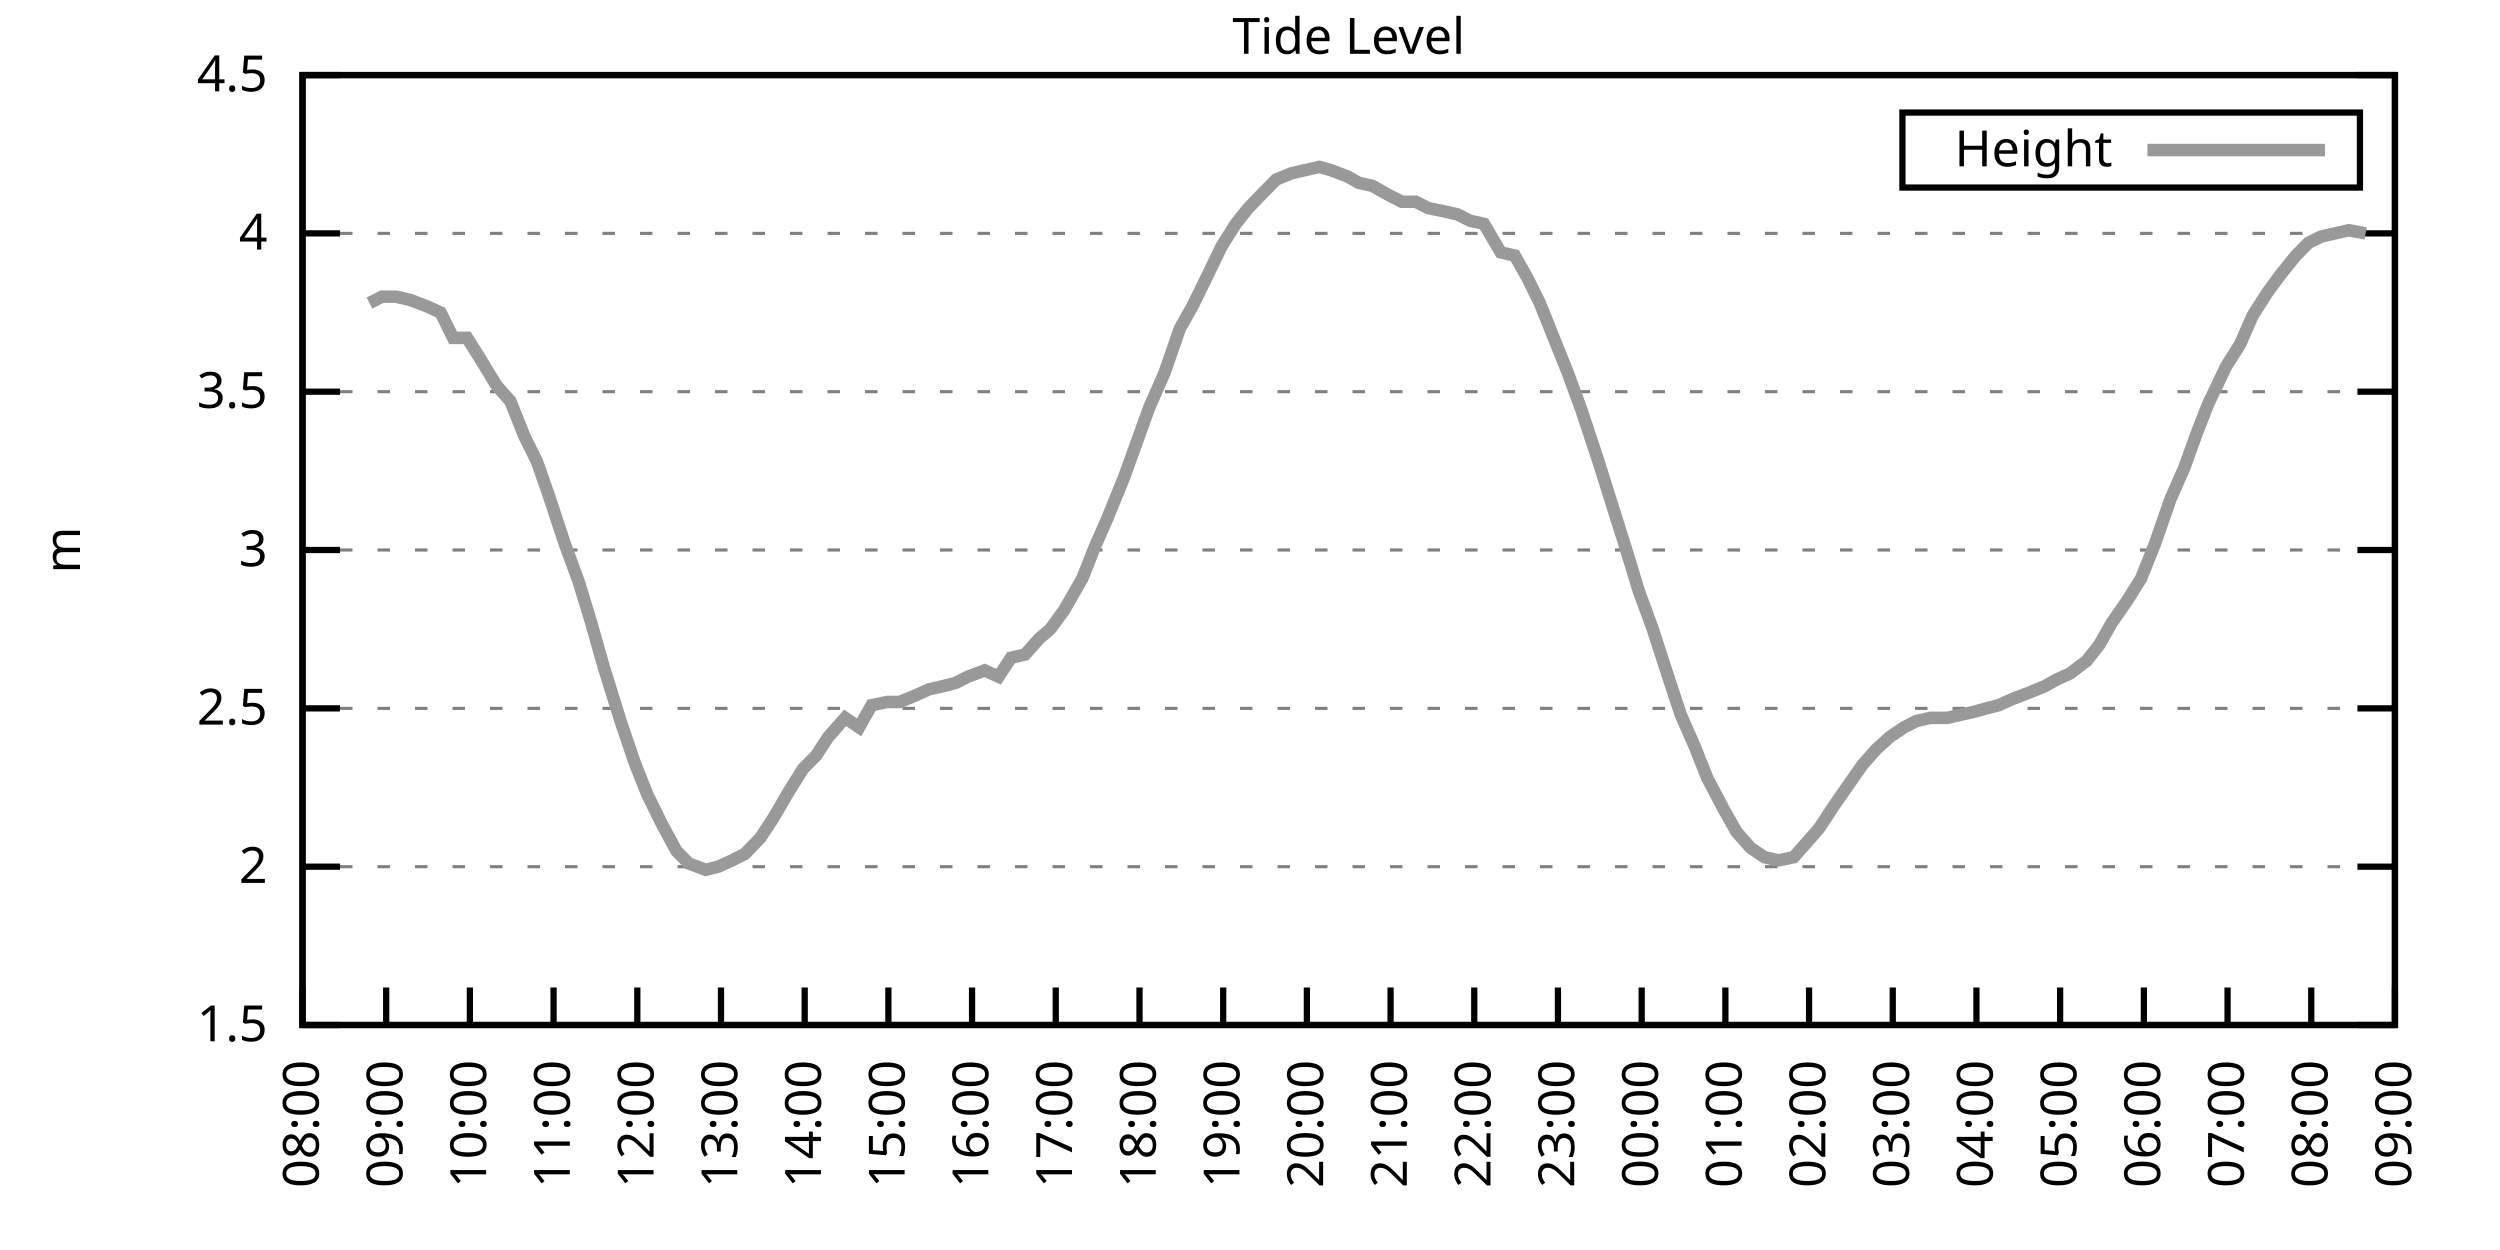
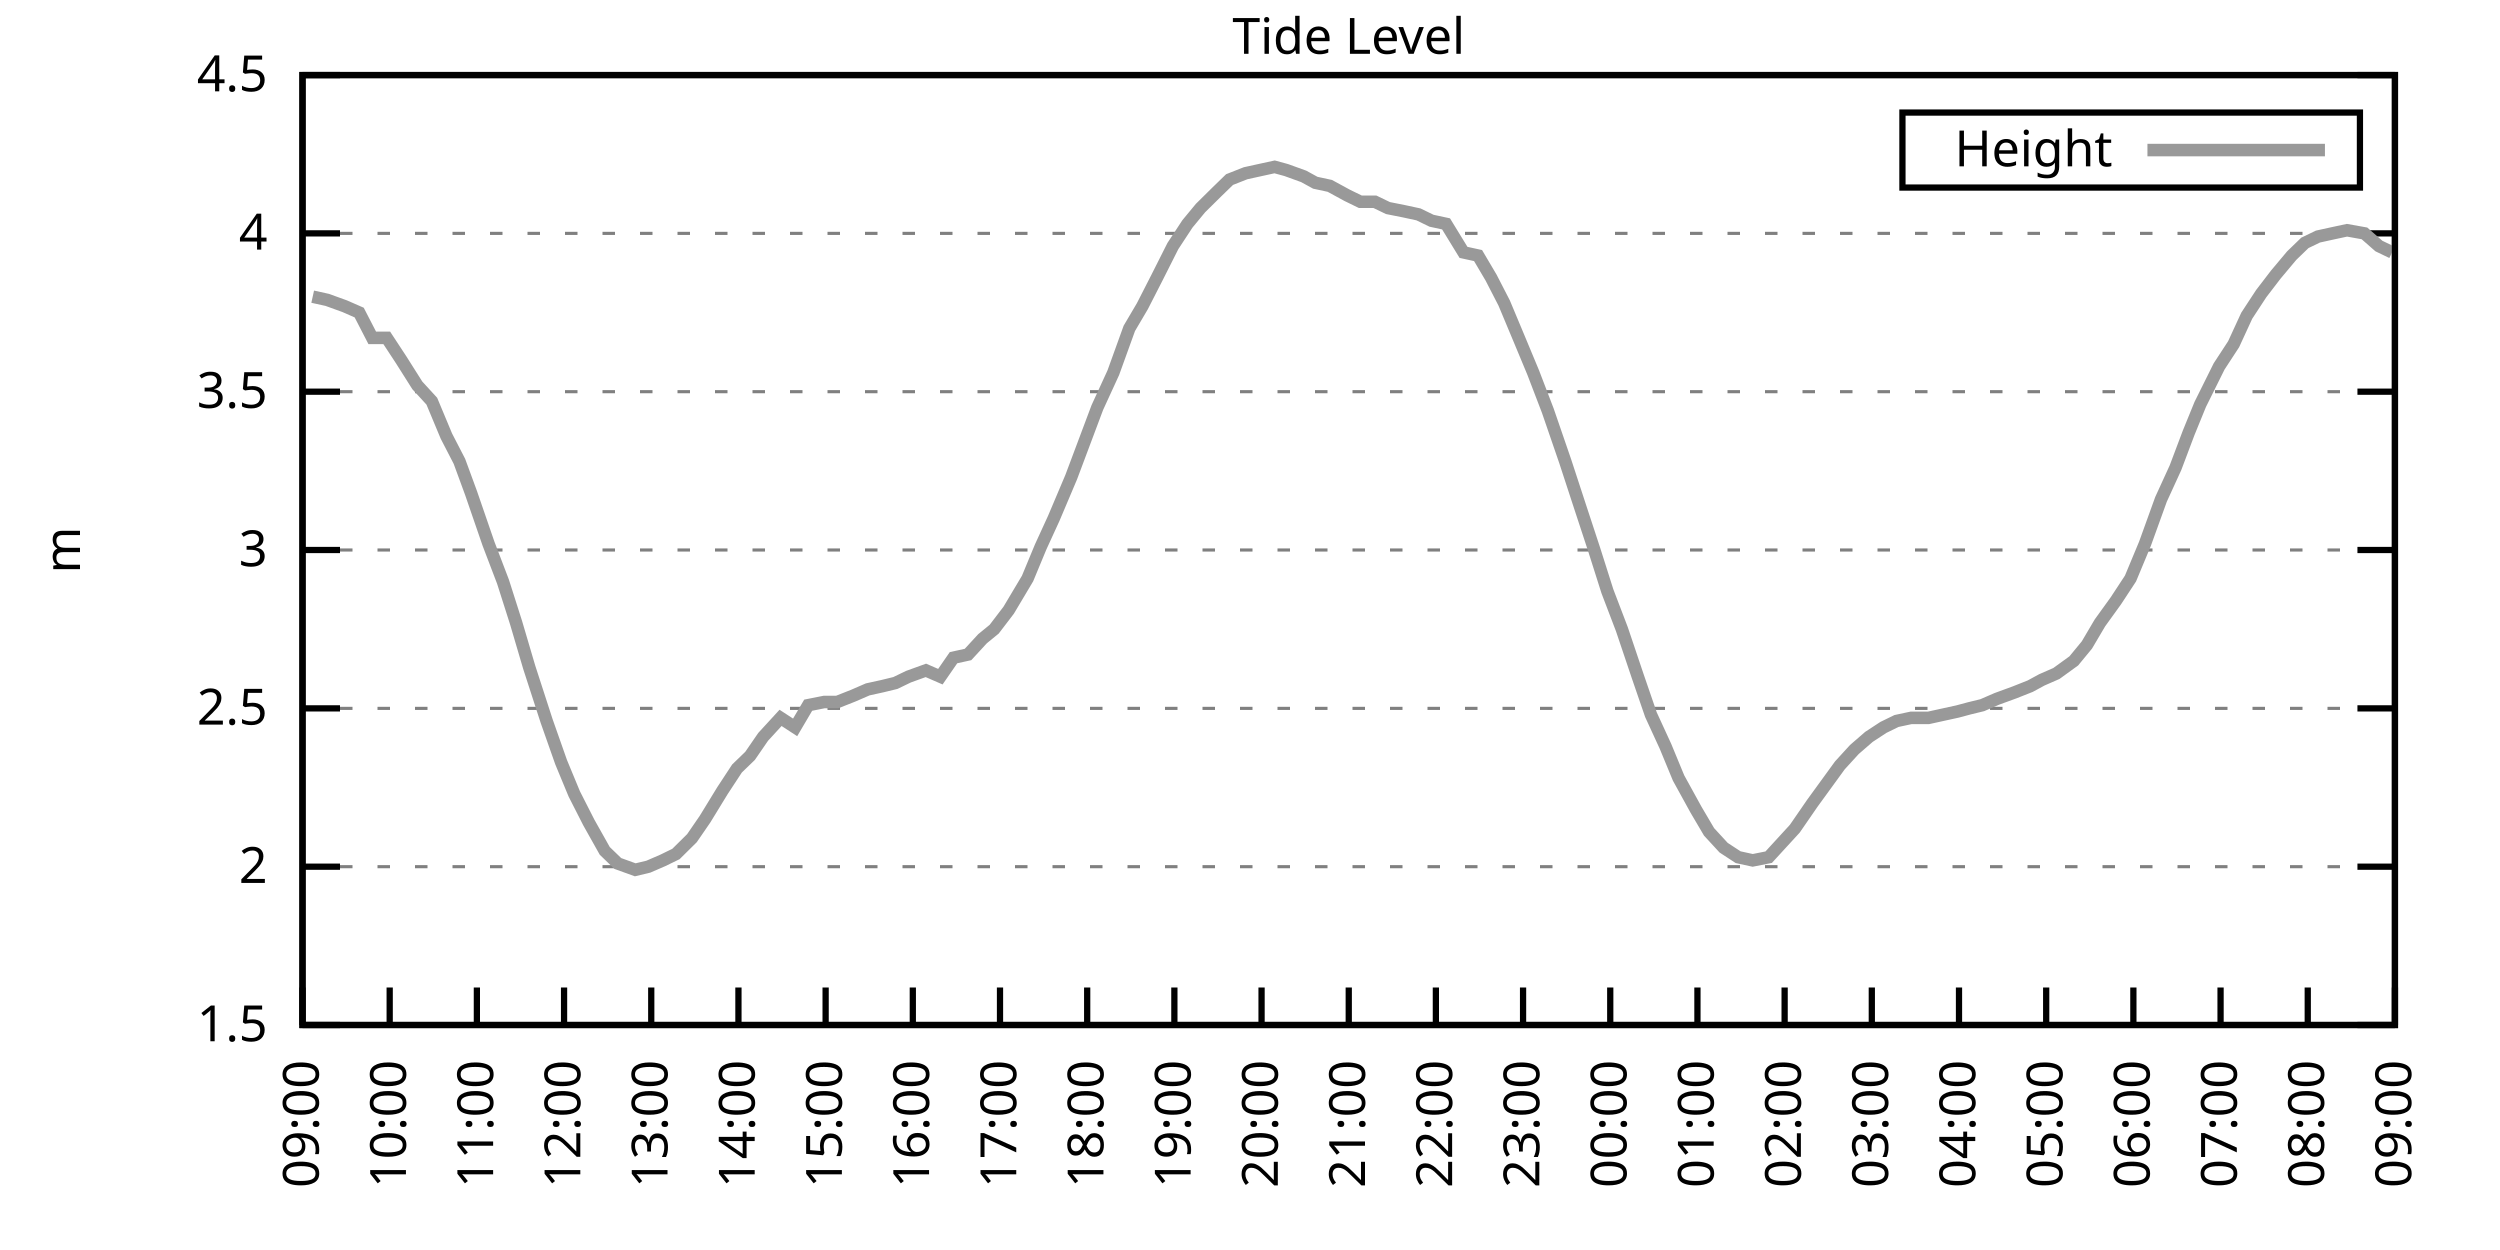
<svg xmlns="http://www.w3.org/2000/svg" xmlns:xlink="http://www.w3.org/1999/xlink" width="400" height="200" viewBox="0 0 400 200">
  <g id="gnuplot_canvas">
    <rect x="0" y="0" width="400" height="200" fill="none" />
    <defs>
      <circle id="gpDot" r="0.5" stroke-width="0.5" stroke="currentColor" />
      <path id="gpPt0" stroke-width="0.333" stroke="currentColor" d="M-1,0 h2 M0,-1 v2" />
      <path id="gpPt1" stroke-width="0.333" stroke="currentColor" d="M-1,-1 L1,1 M1,-1 L-1,1" />
      <path id="gpPt2" stroke-width="0.333" stroke="currentColor" d="M-1,0 L1,0 M0,-1 L0,1 M-1,-1 L1,1 M-1,1 L1,-1" />
      <rect id="gpPt3" stroke-width="0.333" stroke="currentColor" x="-1" y="-1" width="2" height="2" />
      <rect id="gpPt4" stroke-width="0.333" stroke="currentColor" fill="currentColor" x="-1" y="-1" width="2" height="2" />
      <circle id="gpPt5" stroke-width="0.333" stroke="currentColor" cx="0" cy="0" r="1" />
      <use xlink:href="#gpPt5" id="gpPt6" fill="currentColor" stroke="none" />
      <path id="gpPt7" stroke-width="0.333" stroke="currentColor" d="M0,-1.33 L-1.33,0.67 L1.33,0.67 z" />
      <use xlink:href="#gpPt7" id="gpPt8" fill="currentColor" stroke="none" />
      <use xlink:href="#gpPt7" id="gpPt9" stroke="currentColor" transform="rotate(180)" />
      <use xlink:href="#gpPt9" id="gpPt10" fill="currentColor" stroke="none" />
      <use xlink:href="#gpPt3" id="gpPt11" stroke="currentColor" transform="rotate(45)" />
      <use xlink:href="#gpPt11" id="gpPt12" fill="currentColor" stroke="none" />
      <path id="gpPt13" stroke-width="0.333" stroke="currentColor" d="M0,1.330 L1.265,0.411 L0.782,-1.067 L-0.782,-1.076 L-1.265,0.411 z" />
      <use xlink:href="#gpPt13" id="gpPt14" fill="currentColor" stroke="none" />
      <filter id="textbox" filterUnits="objectBoundingBox" x="0" y="0" height="1" width="1">
        <feFlood flood-color="white" flood-opacity="1" result="bgnd" />
        <feComposite in="SourceGraphic" in2="bgnd" operator="atop" />
      </filter>
      <filter id="greybox" filterUnits="objectBoundingBox" x="0" y="0" height="1" width="1">
        <feFlood flood-color="lightgrey" flood-opacity="1" result="grey" />
        <feComposite in="SourceGraphic" in2="grey" operator="atop" />
      </filter>
    </defs>
    <g fill="none" color="white" stroke="currentColor" stroke-width="1.00" stroke-linecap="butt" stroke-linejoin="miter">
</g>
    <g fill="none" color="black" stroke="currentColor" stroke-width="1.00" stroke-linecap="butt" stroke-linejoin="miter">
      <g stroke="none" shape-rendering="crispEdges">
        <polygon fill="rgb(255, 255, 255)" points="48.40,164.00 383.18,164.00 383.18,12.02 48.40,12.02 " />
      </g>
    </g>
    <g fill="none" color="black" stroke="currentColor" stroke-width="1.00" stroke-linecap="butt" stroke-linejoin="miter">
</g>
    <g fill="none" color="black" stroke="black" stroke-width="0.50" stroke-linecap="butt" stroke-linejoin="miter">
</g>
    <g fill="none" color="gray" stroke="currentColor" stroke-width="0.50" stroke-linecap="butt" stroke-linejoin="miter">
      <path stroke="gray" stroke-dasharray="2,4" class="gridline" d="M48.40,164.00 L383.19,164.00  " />
    </g>
    <g fill="none" color="gray" stroke="gray" stroke-width="1.00" stroke-linecap="butt" stroke-linejoin="miter">
</g>
    <g fill="none" color="black" stroke="currentColor" stroke-width="1.00" stroke-linecap="butt" stroke-linejoin="miter">
      <path stroke="black" d="M48.40,164.00 L54.40,164.00 M383.19,164.00 L377.19,164.00  " />
      <g transform="translate(42.80,166.60)" stroke="none" fill="black" font-family="Sans" font-size="8.00" text-anchor="end">
        <text>
          <tspan font-family="Sans"> 1.5</tspan>
        </text>
      </g>
    </g>
    <g fill="none" color="black" stroke="currentColor" stroke-width="1.00" stroke-linecap="butt" stroke-linejoin="miter">
</g>
    <g fill="none" color="black" stroke="black" stroke-width="0.50" stroke-linecap="butt" stroke-linejoin="miter">
</g>
    <g fill="none" color="gray" stroke="currentColor" stroke-width="0.50" stroke-linecap="butt" stroke-linejoin="miter">
      <path stroke="gray" stroke-dasharray="2,4" class="gridline" d="M48.40,138.67 L383.19,138.67  " />
    </g>
    <g fill="none" color="gray" stroke="gray" stroke-width="1.00" stroke-linecap="butt" stroke-linejoin="miter">
</g>
    <g fill="none" color="black" stroke="currentColor" stroke-width="1.00" stroke-linecap="butt" stroke-linejoin="miter">
      <path stroke="black" d="M48.40,138.67 L54.40,138.67 M383.19,138.67 L377.19,138.67  " />
      <g transform="translate(42.80,141.27)" stroke="none" fill="black" font-family="Sans" font-size="8.00" text-anchor="end">
        <text>
          <tspan font-family="Sans"> 2</tspan>
        </text>
      </g>
    </g>
    <g fill="none" color="black" stroke="currentColor" stroke-width="1.00" stroke-linecap="butt" stroke-linejoin="miter">
</g>
    <g fill="none" color="black" stroke="black" stroke-width="0.50" stroke-linecap="butt" stroke-linejoin="miter">
</g>
    <g fill="none" color="gray" stroke="currentColor" stroke-width="0.50" stroke-linecap="butt" stroke-linejoin="miter">
      <path stroke="gray" stroke-dasharray="2,4" class="gridline" d="M48.40,113.34 L383.19,113.34  " />
    </g>
    <g fill="none" color="gray" stroke="gray" stroke-width="1.00" stroke-linecap="butt" stroke-linejoin="miter">
</g>
    <g fill="none" color="black" stroke="currentColor" stroke-width="1.00" stroke-linecap="butt" stroke-linejoin="miter">
      <path stroke="black" d="M48.40,113.34 L54.40,113.34 M383.19,113.34 L377.19,113.34  " />
      <g transform="translate(42.80,115.94)" stroke="none" fill="black" font-family="Sans" font-size="8.00" text-anchor="end">
        <text>
          <tspan font-family="Sans"> 2.5</tspan>
        </text>
      </g>
    </g>
    <g fill="none" color="black" stroke="currentColor" stroke-width="1.00" stroke-linecap="butt" stroke-linejoin="miter">
</g>
    <g fill="none" color="black" stroke="black" stroke-width="0.50" stroke-linecap="butt" stroke-linejoin="miter">
</g>
    <g fill="none" color="gray" stroke="currentColor" stroke-width="0.50" stroke-linecap="butt" stroke-linejoin="miter">
      <path stroke="gray" stroke-dasharray="2,4" class="gridline" d="M48.40,88.00 L383.19,88.00  " />
    </g>
    <g fill="none" color="gray" stroke="gray" stroke-width="1.00" stroke-linecap="butt" stroke-linejoin="miter">
</g>
    <g fill="none" color="black" stroke="currentColor" stroke-width="1.00" stroke-linecap="butt" stroke-linejoin="miter">
      <path stroke="black" d="M48.40,88.00 L54.40,88.00 M383.19,88.00 L377.19,88.00  " />
      <g transform="translate(42.80,90.60)" stroke="none" fill="black" font-family="Sans" font-size="8.00" text-anchor="end">
        <text>
          <tspan font-family="Sans"> 3</tspan>
        </text>
      </g>
    </g>
    <g fill="none" color="black" stroke="currentColor" stroke-width="1.00" stroke-linecap="butt" stroke-linejoin="miter">
</g>
    <g fill="none" color="black" stroke="black" stroke-width="0.50" stroke-linecap="butt" stroke-linejoin="miter">
</g>
    <g fill="none" color="gray" stroke="currentColor" stroke-width="0.50" stroke-linecap="butt" stroke-linejoin="miter">
      <path stroke="gray" stroke-dasharray="2,4" class="gridline" d="M48.40,62.67 L383.19,62.67  " />
    </g>
    <g fill="none" color="gray" stroke="gray" stroke-width="1.00" stroke-linecap="butt" stroke-linejoin="miter">
</g>
    <g fill="none" color="black" stroke="currentColor" stroke-width="1.00" stroke-linecap="butt" stroke-linejoin="miter">
      <path stroke="black" d="M48.40,62.67 L54.40,62.67 M383.19,62.67 L377.19,62.67  " />
      <g transform="translate(42.80,65.27)" stroke="none" fill="black" font-family="Sans" font-size="8.00" text-anchor="end">
        <text>
          <tspan font-family="Sans"> 3.5</tspan>
        </text>
      </g>
    </g>
    <g fill="none" color="black" stroke="currentColor" stroke-width="1.00" stroke-linecap="butt" stroke-linejoin="miter">
</g>
    <g fill="none" color="black" stroke="black" stroke-width="0.50" stroke-linecap="butt" stroke-linejoin="miter">
</g>
    <g fill="none" color="gray" stroke="currentColor" stroke-width="0.50" stroke-linecap="butt" stroke-linejoin="miter">
      <path stroke="gray" stroke-dasharray="2,4" class="gridline" d="M48.40,37.34 L383.19,37.34  " />
    </g>
    <g fill="none" color="gray" stroke="gray" stroke-width="1.00" stroke-linecap="butt" stroke-linejoin="miter">
</g>
    <g fill="none" color="black" stroke="currentColor" stroke-width="1.00" stroke-linecap="butt" stroke-linejoin="miter">
      <path stroke="black" d="M48.40,37.34 L54.40,37.34 M383.19,37.34 L377.19,37.34  " />
      <g transform="translate(42.80,39.94)" stroke="none" fill="black" font-family="Sans" font-size="8.00" text-anchor="end">
        <text>
          <tspan font-family="Sans"> 4</tspan>
        </text>
      </g>
    </g>
    <g fill="none" color="black" stroke="currentColor" stroke-width="1.00" stroke-linecap="butt" stroke-linejoin="miter">
</g>
    <g fill="none" color="black" stroke="black" stroke-width="0.50" stroke-linecap="butt" stroke-linejoin="miter">
</g>
    <g fill="none" color="gray" stroke="currentColor" stroke-width="0.50" stroke-linecap="butt" stroke-linejoin="miter">
      <path stroke="gray" stroke-dasharray="2,4" class="gridline" d="M48.40,12.01 L383.19,12.01  " />
    </g>
    <g fill="none" color="gray" stroke="gray" stroke-width="1.00" stroke-linecap="butt" stroke-linejoin="miter">
</g>
    <g fill="none" color="black" stroke="currentColor" stroke-width="1.00" stroke-linecap="butt" stroke-linejoin="miter">
      <path stroke="black" d="M48.40,12.01 L54.40,12.01 M383.19,12.01 L377.19,12.01  " />
      <g transform="translate(42.80,14.61)" stroke="none" fill="black" font-family="Sans" font-size="8.00" text-anchor="end">
        <text>
          <tspan font-family="Sans"> 4.5</tspan>
        </text>
      </g>
    </g>
    <g fill="none" color="black" stroke="currentColor" stroke-width="1.00" stroke-linecap="butt" stroke-linejoin="miter">
      <path stroke="black" d="M48.40,164.00 L48.40,158.00  " />
      <g transform="translate(51.00,169.60) rotate(270.00)" stroke="none" fill="black" font-family="Sans" font-size="8.00" text-anchor="end">
        <text>
-           <tspan font-family="Sans">08:00</tspan>
-         </text>
-       </g>
-     </g>
-     <g fill="none" color="black" stroke="currentColor" stroke-width="1.00" stroke-linecap="butt" stroke-linejoin="miter">
-       <path stroke="black" d="M61.79,164.00 L61.79,158.00  " />
-       <g transform="translate(64.39,169.60) rotate(270.00)" stroke="none" fill="black" font-family="Sans" font-size="8.00" text-anchor="end">
-         <text>
          <tspan font-family="Sans">09:00</tspan>
        </text>
      </g>
    </g>
    <g fill="none" color="black" stroke="currentColor" stroke-width="1.00" stroke-linecap="butt" stroke-linejoin="miter">
-       <path stroke="black" d="M75.18,164.00 L75.18,158.00  " />
-       <g transform="translate(77.78,169.60) rotate(270.00)" stroke="none" fill="black" font-family="Sans" font-size="8.00" text-anchor="end">
+       <path stroke="black" d="M62.35,164.00 L62.35,158.00  " />
+       <g transform="translate(64.95,169.60) rotate(270.00)" stroke="none" fill="black" font-family="Sans" font-size="8.00" text-anchor="end">
        <text>
          <tspan font-family="Sans">10:00</tspan>
        </text>
      </g>
    </g>
    <g fill="none" color="black" stroke="currentColor" stroke-width="1.00" stroke-linecap="butt" stroke-linejoin="miter">
-       <path stroke="black" d="M88.57,164.00 L88.57,158.00  " />
-       <g transform="translate(91.17,169.60) rotate(270.00)" stroke="none" fill="black" font-family="Sans" font-size="8.00" text-anchor="end">
+       <path stroke="black" d="M76.30,164.00 L76.30,158.00  " />
+       <g transform="translate(78.90,169.60) rotate(270.00)" stroke="none" fill="black" font-family="Sans" font-size="8.00" text-anchor="end">
        <text>
          <tspan font-family="Sans">11:00</tspan>
        </text>
      </g>
    </g>
    <g fill="none" color="black" stroke="currentColor" stroke-width="1.00" stroke-linecap="butt" stroke-linejoin="miter">
-       <path stroke="black" d="M101.97,164.00 L101.97,158.00  " />
-       <g transform="translate(104.57,169.60) rotate(270.00)" stroke="none" fill="black" font-family="Sans" font-size="8.00" text-anchor="end">
+       <path stroke="black" d="M90.25,164.00 L90.25,158.00  " />
+       <g transform="translate(92.85,169.60) rotate(270.00)" stroke="none" fill="black" font-family="Sans" font-size="8.00" text-anchor="end">
        <text>
          <tspan font-family="Sans">12:00</tspan>
        </text>
      </g>
    </g>
    <g fill="none" color="black" stroke="currentColor" stroke-width="1.00" stroke-linecap="butt" stroke-linejoin="miter">
-       <path stroke="black" d="M115.36,164.00 L115.36,158.00  " />
-       <g transform="translate(117.96,169.60) rotate(270.00)" stroke="none" fill="black" font-family="Sans" font-size="8.00" text-anchor="end">
+       <path stroke="black" d="M104.20,164.00 L104.20,158.00  " />
+       <g transform="translate(106.80,169.60) rotate(270.00)" stroke="none" fill="black" font-family="Sans" font-size="8.00" text-anchor="end">
        <text>
          <tspan font-family="Sans">13:00</tspan>
        </text>
      </g>
    </g>
    <g fill="none" color="black" stroke="currentColor" stroke-width="1.00" stroke-linecap="butt" stroke-linejoin="miter">
-       <path stroke="black" d="M128.75,164.00 L128.75,158.00  " />
-       <g transform="translate(131.35,169.60) rotate(270.00)" stroke="none" fill="black" font-family="Sans" font-size="8.00" text-anchor="end">
+       <path stroke="black" d="M118.15,164.00 L118.15,158.00  " />
+       <g transform="translate(120.75,169.60) rotate(270.00)" stroke="none" fill="black" font-family="Sans" font-size="8.00" text-anchor="end">
        <text>
          <tspan font-family="Sans">14:00</tspan>
        </text>
      </g>
    </g>
    <g fill="none" color="black" stroke="currentColor" stroke-width="1.00" stroke-linecap="butt" stroke-linejoin="miter">
-       <path stroke="black" d="M142.14,164.00 L142.14,158.00  " />
-       <g transform="translate(144.74,169.60) rotate(270.00)" stroke="none" fill="black" font-family="Sans" font-size="8.00" text-anchor="end">
+       <path stroke="black" d="M132.10,164.00 L132.10,158.00  " />
+       <g transform="translate(134.70,169.60) rotate(270.00)" stroke="none" fill="black" font-family="Sans" font-size="8.00" text-anchor="end">
        <text>
          <tspan font-family="Sans">15:00</tspan>
        </text>
      </g>
    </g>
    <g fill="none" color="black" stroke="currentColor" stroke-width="1.00" stroke-linecap="butt" stroke-linejoin="miter">
-       <path stroke="black" d="M155.53,164.00 L155.53,158.00  " />
-       <g transform="translate(158.13,169.60) rotate(270.00)" stroke="none" fill="black" font-family="Sans" font-size="8.00" text-anchor="end">
+       <path stroke="black" d="M146.05,164.00 L146.05,158.00  " />
+       <g transform="translate(148.65,169.60) rotate(270.00)" stroke="none" fill="black" font-family="Sans" font-size="8.00" text-anchor="end">
        <text>
          <tspan font-family="Sans">16:00</tspan>
        </text>
      </g>
    </g>
    <g fill="none" color="black" stroke="currentColor" stroke-width="1.00" stroke-linecap="butt" stroke-linejoin="miter">
-       <path stroke="black" d="M168.92,164.00 L168.92,158.00  " />
-       <g transform="translate(171.52,169.60) rotate(270.00)" stroke="none" fill="black" font-family="Sans" font-size="8.00" text-anchor="end">
+       <path stroke="black" d="M160.00,164.00 L160.00,158.00  " />
+       <g transform="translate(162.60,169.60) rotate(270.00)" stroke="none" fill="black" font-family="Sans" font-size="8.00" text-anchor="end">
        <text>
          <tspan font-family="Sans">17:00</tspan>
        </text>
      </g>
    </g>
    <g fill="none" color="black" stroke="currentColor" stroke-width="1.00" stroke-linecap="butt" stroke-linejoin="miter">
-       <path stroke="black" d="M182.32,164.00 L182.32,158.00  " />
-       <g transform="translate(184.92,169.60) rotate(270.00)" stroke="none" fill="black" font-family="Sans" font-size="8.00" text-anchor="end">
+       <path stroke="black" d="M173.95,164.00 L173.95,158.00  " />
+       <g transform="translate(176.55,169.60) rotate(270.00)" stroke="none" fill="black" font-family="Sans" font-size="8.00" text-anchor="end">
        <text>
          <tspan font-family="Sans">18:00</tspan>
        </text>
      </g>
    </g>
    <g fill="none" color="black" stroke="currentColor" stroke-width="1.00" stroke-linecap="butt" stroke-linejoin="miter">
-       <path stroke="black" d="M195.71,164.00 L195.71,158.00  " />
-       <g transform="translate(198.31,169.60) rotate(270.00)" stroke="none" fill="black" font-family="Sans" font-size="8.00" text-anchor="end">
+       <path stroke="black" d="M187.90,164.00 L187.90,158.00  " />
+       <g transform="translate(190.50,169.60) rotate(270.00)" stroke="none" fill="black" font-family="Sans" font-size="8.00" text-anchor="end">
        <text>
          <tspan font-family="Sans">19:00</tspan>
        </text>
      </g>
    </g>
    <g fill="none" color="black" stroke="currentColor" stroke-width="1.00" stroke-linecap="butt" stroke-linejoin="miter">
-       <path stroke="black" d="M209.10,164.00 L209.10,158.00  " />
-       <g transform="translate(211.70,169.60) rotate(270.00)" stroke="none" fill="black" font-family="Sans" font-size="8.00" text-anchor="end">
+       <path stroke="black" d="M201.85,164.00 L201.85,158.00  " />
+       <g transform="translate(204.45,169.60) rotate(270.00)" stroke="none" fill="black" font-family="Sans" font-size="8.00" text-anchor="end">
        <text>
          <tspan font-family="Sans">20:00</tspan>
        </text>
      </g>
    </g>
    <g fill="none" color="black" stroke="currentColor" stroke-width="1.00" stroke-linecap="butt" stroke-linejoin="miter">
-       <path stroke="black" d="M222.49,164.00 L222.49,158.00  " />
-       <g transform="translate(225.09,169.60) rotate(270.00)" stroke="none" fill="black" font-family="Sans" font-size="8.00" text-anchor="end">
+       <path stroke="black" d="M215.80,164.00 L215.80,158.00  " />
+       <g transform="translate(218.40,169.60) rotate(270.00)" stroke="none" fill="black" font-family="Sans" font-size="8.00" text-anchor="end">
        <text>
          <tspan font-family="Sans">21:00</tspan>
        </text>
      </g>
    </g>
    <g fill="none" color="black" stroke="currentColor" stroke-width="1.00" stroke-linecap="butt" stroke-linejoin="miter">
-       <path stroke="black" d="M235.88,164.00 L235.88,158.00  " />
-       <g transform="translate(238.48,169.60) rotate(270.00)" stroke="none" fill="black" font-family="Sans" font-size="8.00" text-anchor="end">
+       <path stroke="black" d="M229.74,164.00 L229.74,158.00  " />
+       <g transform="translate(232.34,169.60) rotate(270.00)" stroke="none" fill="black" font-family="Sans" font-size="8.00" text-anchor="end">
        <text>
          <tspan font-family="Sans">22:00</tspan>
        </text>
      </g>
    </g>
    <g fill="none" color="black" stroke="currentColor" stroke-width="1.00" stroke-linecap="butt" stroke-linejoin="miter">
-       <path stroke="black" d="M249.27,164.00 L249.27,158.00  " />
-       <g transform="translate(251.87,169.60) rotate(270.00)" stroke="none" fill="black" font-family="Sans" font-size="8.00" text-anchor="end">
+       <path stroke="black" d="M243.69,164.00 L243.69,158.00  " />
+       <g transform="translate(246.29,169.60) rotate(270.00)" stroke="none" fill="black" font-family="Sans" font-size="8.00" text-anchor="end">
        <text>
          <tspan font-family="Sans">23:00</tspan>
        </text>
      </g>
    </g>
    <g fill="none" color="black" stroke="currentColor" stroke-width="1.00" stroke-linecap="butt" stroke-linejoin="miter">
-       <path stroke="black" d="M262.67,164.00 L262.67,158.00  " />
-       <g transform="translate(265.27,169.60) rotate(270.00)" stroke="none" fill="black" font-family="Sans" font-size="8.00" text-anchor="end">
+       <path stroke="black" d="M257.64,164.00 L257.64,158.00  " />
+       <g transform="translate(260.24,169.60) rotate(270.00)" stroke="none" fill="black" font-family="Sans" font-size="8.00" text-anchor="end">
        <text>
          <tspan font-family="Sans">00:00</tspan>
        </text>
      </g>
    </g>
    <g fill="none" color="black" stroke="currentColor" stroke-width="1.00" stroke-linecap="butt" stroke-linejoin="miter">
-       <path stroke="black" d="M276.06,164.00 L276.06,158.00  " />
-       <g transform="translate(278.66,169.60) rotate(270.00)" stroke="none" fill="black" font-family="Sans" font-size="8.00" text-anchor="end">
+       <path stroke="black" d="M271.59,164.00 L271.59,158.00  " />
+       <g transform="translate(274.19,169.60) rotate(270.00)" stroke="none" fill="black" font-family="Sans" font-size="8.00" text-anchor="end">
        <text>
          <tspan font-family="Sans">01:00</tspan>
        </text>
      </g>
    </g>
    <g fill="none" color="black" stroke="currentColor" stroke-width="1.00" stroke-linecap="butt" stroke-linejoin="miter">
-       <path stroke="black" d="M289.45,164.00 L289.45,158.00  " />
-       <g transform="translate(292.05,169.60) rotate(270.00)" stroke="none" fill="black" font-family="Sans" font-size="8.00" text-anchor="end">
+       <path stroke="black" d="M285.54,164.00 L285.54,158.00  " />
+       <g transform="translate(288.14,169.60) rotate(270.00)" stroke="none" fill="black" font-family="Sans" font-size="8.00" text-anchor="end">
        <text>
          <tspan font-family="Sans">02:00</tspan>
        </text>
      </g>
    </g>
    <g fill="none" color="black" stroke="currentColor" stroke-width="1.00" stroke-linecap="butt" stroke-linejoin="miter">
-       <path stroke="black" d="M302.84,164.00 L302.84,158.00  " />
-       <g transform="translate(305.44,169.60) rotate(270.00)" stroke="none" fill="black" font-family="Sans" font-size="8.00" text-anchor="end">
+       <path stroke="black" d="M299.49,164.00 L299.49,158.00  " />
+       <g transform="translate(302.09,169.60) rotate(270.00)" stroke="none" fill="black" font-family="Sans" font-size="8.00" text-anchor="end">
        <text>
          <tspan font-family="Sans">03:00</tspan>
        </text>
      </g>
    </g>
    <g fill="none" color="black" stroke="currentColor" stroke-width="1.00" stroke-linecap="butt" stroke-linejoin="miter">
-       <path stroke="black" d="M316.23,164.00 L316.23,158.00  " />
-       <g transform="translate(318.83,169.60) rotate(270.00)" stroke="none" fill="black" font-family="Sans" font-size="8.00" text-anchor="end">
+       <path stroke="black" d="M313.44,164.00 L313.44,158.00  " />
+       <g transform="translate(316.04,169.60) rotate(270.00)" stroke="none" fill="black" font-family="Sans" font-size="8.00" text-anchor="end">
        <text>
          <tspan font-family="Sans">04:00</tspan>
        </text>
      </g>
    </g>
    <g fill="none" color="black" stroke="currentColor" stroke-width="1.00" stroke-linecap="butt" stroke-linejoin="miter">
-       <path stroke="black" d="M329.62,164.00 L329.62,158.00  " />
-       <g transform="translate(332.22,169.60) rotate(270.00)" stroke="none" fill="black" font-family="Sans" font-size="8.00" text-anchor="end">
+       <path stroke="black" d="M327.39,164.00 L327.39,158.00  " />
+       <g transform="translate(329.99,169.60) rotate(270.00)" stroke="none" fill="black" font-family="Sans" font-size="8.00" text-anchor="end">
        <text>
          <tspan font-family="Sans">05:00</tspan>
        </text>
      </g>
    </g>
    <g fill="none" color="black" stroke="currentColor" stroke-width="1.00" stroke-linecap="butt" stroke-linejoin="miter">
-       <path stroke="black" d="M343.02,164.00 L343.02,158.00  " />
-       <g transform="translate(345.62,169.60) rotate(270.00)" stroke="none" fill="black" font-family="Sans" font-size="8.00" text-anchor="end">
+       <path stroke="black" d="M341.34,164.00 L341.34,158.00  " />
+       <g transform="translate(343.94,169.60) rotate(270.00)" stroke="none" fill="black" font-family="Sans" font-size="8.00" text-anchor="end">
        <text>
          <tspan font-family="Sans">06:00</tspan>
        </text>
      </g>
    </g>
    <g fill="none" color="black" stroke="currentColor" stroke-width="1.00" stroke-linecap="butt" stroke-linejoin="miter">
-       <path stroke="black" d="M356.41,164.00 L356.41,158.00  " />
-       <g transform="translate(359.01,169.60) rotate(270.00)" stroke="none" fill="black" font-family="Sans" font-size="8.00" text-anchor="end">
+       <path stroke="black" d="M355.29,164.00 L355.29,158.00  " />
+       <g transform="translate(357.89,169.60) rotate(270.00)" stroke="none" fill="black" font-family="Sans" font-size="8.00" text-anchor="end">
        <text>
          <tspan font-family="Sans">07:00</tspan>
        </text>
      </g>
    </g>
    <g fill="none" color="black" stroke="currentColor" stroke-width="1.00" stroke-linecap="butt" stroke-linejoin="miter">
-       <path stroke="black" d="M369.80,164.00 L369.80,158.00  " />
-       <g transform="translate(372.40,169.60) rotate(270.00)" stroke="none" fill="black" font-family="Sans" font-size="8.00" text-anchor="end">
+       <path stroke="black" d="M369.24,164.00 L369.24,158.00  " />
+       <g transform="translate(371.84,169.60) rotate(270.00)" stroke="none" fill="black" font-family="Sans" font-size="8.00" text-anchor="end">
        <text>
          <tspan font-family="Sans">08:00</tspan>
        </text>
      </g>
    </g>
    <g fill="none" color="black" stroke="currentColor" stroke-width="1.00" stroke-linecap="butt" stroke-linejoin="miter">
      <path stroke="black" d="M383.19,164.00 L383.19,158.00  " />
      <g transform="translate(385.79,169.60) rotate(270.00)" stroke="none" fill="black" font-family="Sans" font-size="8.00" text-anchor="end">
        <text>
          <tspan font-family="Sans">09:00</tspan>
        </text>
      </g>
    </g>
    <g fill="none" color="black" stroke="currentColor" stroke-width="1.00" stroke-linecap="butt" stroke-linejoin="miter">
</g>
    <g fill="none" color="black" stroke="currentColor" stroke-width="1.00" stroke-linecap="butt" stroke-linejoin="miter">
      <path stroke="black" d="M48.40,12.01 L48.40,164.00 L383.19,164.00 L383.19,12.01 L48.40,12.01 Z  " />
    </g>
    <g fill="none" color="black" stroke="currentColor" stroke-width="1.00" stroke-linecap="butt" stroke-linejoin="miter">
</g>
    <g fill="none" color="black" stroke="currentColor" stroke-width="1.00" stroke-linecap="butt" stroke-linejoin="miter">
      <path stroke="black" d="M304.39,30.01 L304.39,18.01 L377.59,18.01 L377.59,30.01 L304.39,30.01 Z  " />
    </g>
    <g id="Tide_level_plot_1">
      <g fill="none" color="white" stroke="black" stroke-width="2.00" stroke-linecap="butt" stroke-linejoin="miter">
</g>
      <g fill="none" color="black" stroke="currentColor" stroke-width="2.00" stroke-linecap="butt" stroke-linejoin="miter">
        <g transform="translate(337.99,26.61)" stroke="none" fill="black" font-family="Sans" font-size="8.00" text-anchor="end">
          <text>
            <tspan font-family="Sans">Height</tspan>
          </text>
        </g>
      </g>
      <g fill="none" color="black" stroke="currentColor" stroke-width="2.00" stroke-linecap="butt" stroke-linejoin="miter">
-         <path stroke="rgb(153, 153, 153)" d="M343.59,24.01 L371.99,24.01 M59.11,48.49 L61.12,47.47 L63.35,47.47 L65.59,47.98 L68.26,48.99 L70.50,50.01   L72.50,54.06 L74.74,54.06 L76.97,57.61 L79.42,61.66 L81.66,64.19 L83.89,69.77 L85.90,73.82 L87.68,78.89   L90.36,86.99 L92.59,93.07 L94.60,99.66 L96.61,106.75 L99.29,115.36 L101.52,121.95 L103.53,127.02 L105.76,131.58   L108.22,136.14 L110.22,138.16 L112.90,139.17 L114.91,138.67 L117.14,137.66 L119.15,136.64 L121.61,134.11 L123.62,131.07   L126.29,126.51 L128.53,122.96 L130.54,120.94 L132.54,117.90 L135.22,114.86 L137.45,116.38 L139.46,112.83 L141.92,112.32   L143.93,112.32 L146.38,111.31 L148.61,110.30 L150.85,109.79 L152.85,109.28 L154.86,108.27 L157.54,107.26 L159.77,108.27   L161.78,105.23 L164.01,104.72 L166.25,102.19 L168.03,100.67 L170.26,97.63 L173.17,92.56 L175.17,87.50 L177.18,82.94   L179.86,76.35 L181.87,70.78 L183.88,65.21 L186.33,59.63 L188.79,52.54 L190.80,48.99 L193.03,44.43 L195.48,39.37   L197.72,35.82 L199.73,33.29 L202.18,30.76 L204.19,28.73 L206.64,27.72 L208.88,27.21 L211.11,26.70 L212.89,27.21   L215.57,28.22 L217.36,29.24 L219.59,29.74 L222.27,31.26 L224.28,32.28 L226.51,32.28 L228.52,33.29 L230.97,33.80   L233.20,34.30 L235.21,35.32 L237.44,35.82 L240.12,40.38 L242.36,40.89 L244.36,44.43 L246.37,48.49 L248.60,54.06   L250.84,59.63 L253.07,65.71 L255.75,73.82 L257.98,80.91 L260.21,88.00 L262.22,94.59 L264.45,100.67 L266.91,108.27   L268.92,114.35 L271.15,119.42 L273.16,124.48 L275.83,129.55 L277.84,133.10 L280.07,135.63 L282.31,137.15 L284.54,137.66   L286.99,137.15 L289.23,134.62 L291.01,132.59 L293.69,128.54 L297.93,122.46 L300.16,119.92 L302.39,117.90 L304.63,116.38   L306.63,115.36 L308.87,114.86 L311.54,114.86 L313.78,114.35 L316.01,113.84 L317.79,113.34 L319.80,112.83 L322.04,111.82   L324.71,110.80 L327.17,109.79 L328.95,108.78 L331.19,107.76 L333.86,105.74 L335.87,103.20 L337.88,99.66 L340.34,96.11   L342.57,92.56 L344.80,86.99 L347.26,79.90 L349.49,74.83 L351.50,69.26 L353.28,64.70 L356.18,58.62 L358.42,55.07   L360.42,50.51 L362.66,46.97 L364.89,43.93 L367.34,40.89 L369.35,38.86 L371.36,37.85 L373.59,37.34 L375.82,36.84   L378.50,37.34  " />
+         <path stroke="rgb(153, 153, 153)" d="M343.59,24.01 L371.99,24.01 M50.03,47.47 L52.35,47.98 L55.14,48.99 L57.47,50.01 L59.56,54.06 L61.88,54.06   L64.21,57.61 L66.77,61.66 L69.09,64.19 L71.42,69.77 L73.51,73.82 L75.37,78.89 L78.16,86.99 L80.48,93.07   L82.58,99.66 L84.67,106.75 L87.46,115.36 L89.78,121.95 L91.88,127.02 L94.20,131.58 L96.76,136.14 L98.85,138.16   L101.64,139.17 L103.73,138.67 L106.06,137.66 L108.15,136.64 L110.71,134.11 L112.80,131.07 L115.59,126.51 L117.92,122.96   L120.01,120.94 L122.10,117.90 L124.89,114.86 L127.22,116.38 L129.31,112.83 L131.87,112.32 L133.96,112.32 L136.51,111.31   L138.84,110.30 L141.16,109.79 L143.26,109.28 L145.35,108.27 L148.14,107.26 L150.46,108.27 L152.56,105.23 L154.88,104.72   L157.21,102.19 L159.07,100.67 L161.39,97.63 L164.41,92.56 L166.51,87.50 L168.60,82.94 L171.39,76.35 L173.48,70.78   L175.57,65.21 L178.13,59.63 L180.69,52.54 L182.78,48.99 L185.11,44.43 L187.66,39.37 L189.99,35.82 L192.08,33.29   L194.64,30.76 L196.73,28.73 L199.29,27.72 L201.61,27.21 L203.94,26.70 L205.80,27.21 L208.59,28.22 L210.45,29.24   L212.77,29.74 L215.56,31.26 L217.65,32.28 L219.98,32.28 L222.07,33.29 L224.63,33.80 L226.95,34.30 L229.05,35.32   L231.37,35.82 L234.16,40.38 L236.49,40.89 L238.58,44.43 L240.67,48.49 L243.00,54.06 L245.32,59.63 L247.65,65.71   L250.44,73.82 L252.76,80.91 L255.09,88.00 L257.18,94.59 L259.50,100.67 L262.06,108.27 L264.15,114.35 L266.48,119.42   L268.57,124.48 L271.36,129.55 L273.45,133.10 L275.78,135.63 L278.10,137.15 L280.43,137.66 L282.99,137.15 L285.31,134.62   L287.17,132.59 L289.96,128.54 L294.38,122.46 L296.70,119.92 L299.03,117.90 L301.35,116.38 L303.44,115.36 L305.77,114.86   L308.56,114.86 L310.88,114.35 L313.21,113.84 L315.07,113.34 L317.16,112.83 L319.49,111.82 L322.28,110.80 L324.83,109.79   L326.69,108.78 L329.02,107.76 L331.81,105.74 L333.90,103.20 L335.99,99.66 L338.55,96.11 L340.88,92.56 L343.20,86.99   L345.76,79.90 L348.08,74.83 L350.18,69.26 L352.04,64.70 L355.06,58.62 L357.38,55.07 L359.48,50.51 L361.80,46.97   L364.13,43.93 L366.68,40.89 L368.78,38.86 L370.87,37.85 L373.19,37.34 L375.52,36.84 L378.31,37.34 L380.63,39.37   L382.73,40.38  " />
      </g>
    </g>
    <g fill="none" color="black" stroke="currentColor" stroke-width="2.00" stroke-linecap="butt" stroke-linejoin="miter">
</g>
    <g fill="none" color="black" stroke="black" stroke-width="1.00" stroke-linecap="butt" stroke-linejoin="miter">
</g>
    <g fill="none" color="black" stroke="currentColor" stroke-width="1.00" stroke-linecap="butt" stroke-linejoin="miter">
      <path stroke="black" d="M48.40,12.01 L48.40,164.00 L383.19,164.00 L383.19,12.01 L48.40,12.01 Z  " />
      <g transform="translate(12.80,88.01) rotate(270.00)" stroke="none" fill="black" font-family="Sans" font-size="8.00" text-anchor="middle">
        <text>
          <tspan font-family="Sans">m</tspan>
        </text>
      </g>
    </g>
    <g fill="none" color="black" stroke="currentColor" stroke-width="1.00" stroke-linecap="butt" stroke-linejoin="miter">
</g>
    <g fill="none" color="black" stroke="currentColor" stroke-width="1.00" stroke-linecap="butt" stroke-linejoin="miter">
      <g transform="translate(215.79,8.61)" stroke="none" fill="black" font-family="Sans" font-size="8.00" text-anchor="middle">
        <text>
          <tspan font-family="Sans">Tide Level</tspan>
        </text>
      </g>
    </g>
    <g fill="none" color="black" stroke="currentColor" stroke-width="1.00" stroke-linecap="butt" stroke-linejoin="miter">
</g>
  </g>
</svg>
